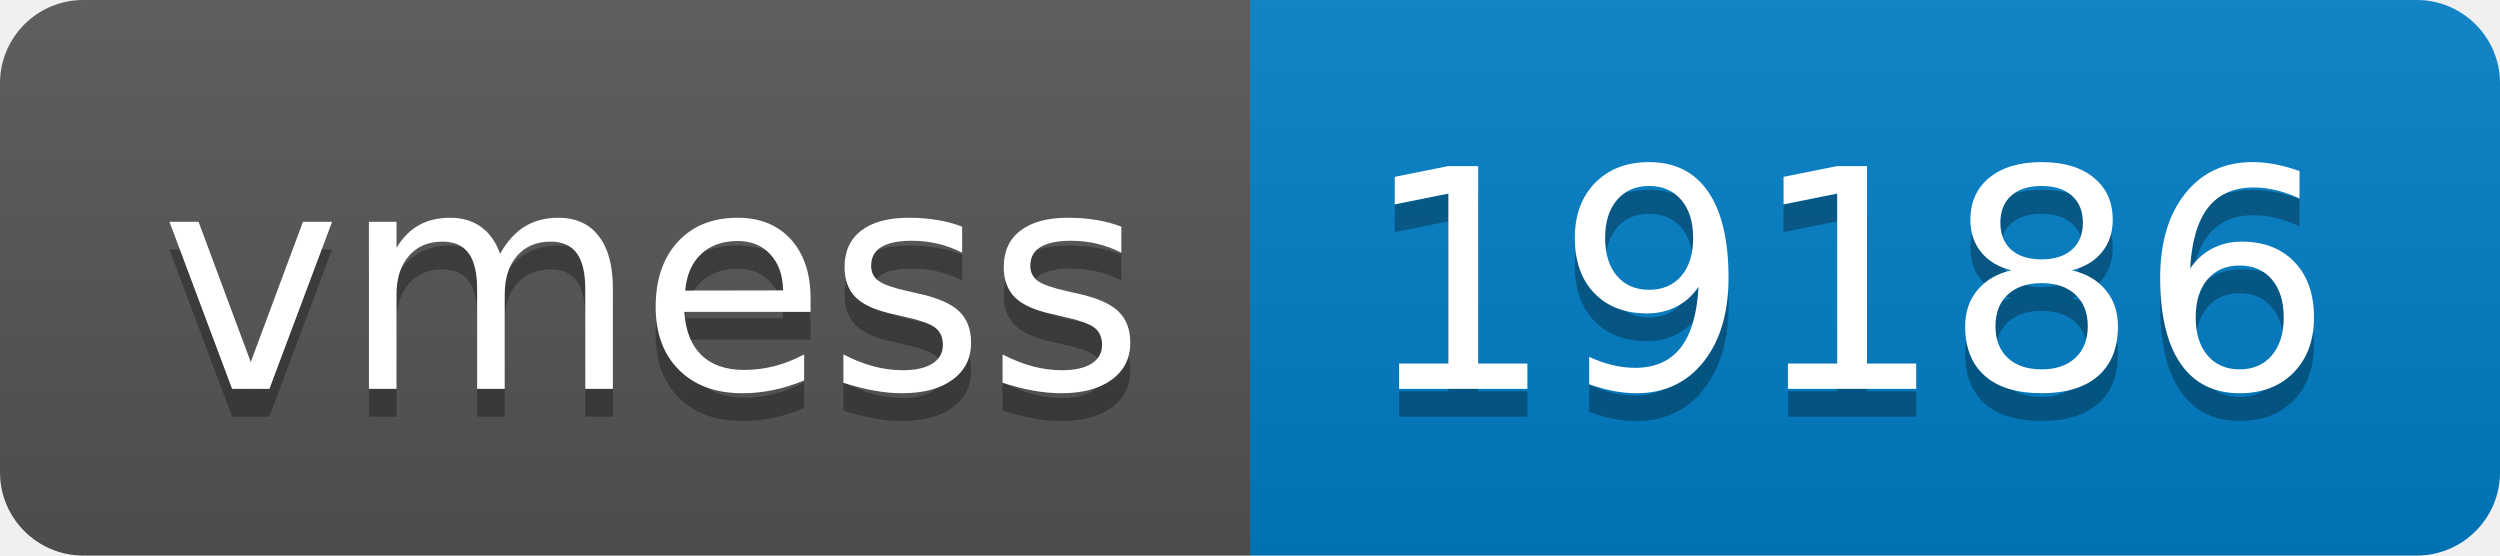
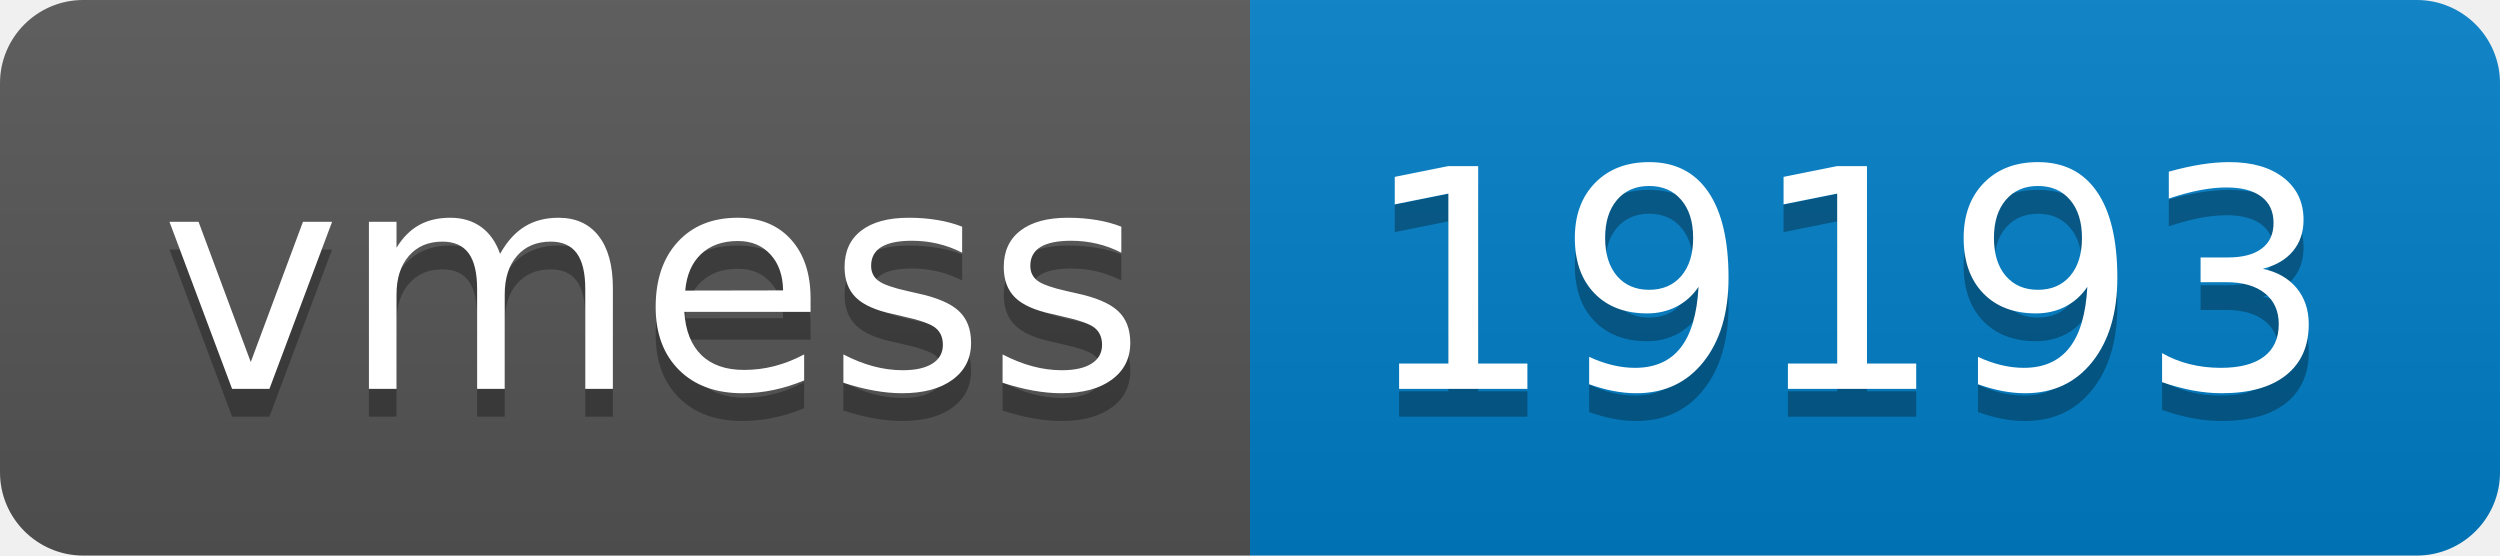
- <svg xmlns="http://www.w3.org/2000/svg" width="90" height="20" role="img" aria-label="vmess: 19186">
+ <svg xmlns="http://www.w3.org/2000/svg" width="90" height="20" role="img" aria-label="vmess: 19193">
  <linearGradient id="s" x2="0" y2="100%">
    <stop offset="0" stop-color="#bbb" stop-opacity=".1" />
    <stop offset="1" stop-opacity=".1" />
  </linearGradient>
  <clipPath id="r">
    <rect width="90" height="20" rx="3" fill="#fff" />
  </clipPath>
  <g clip-path="url(#r)">
    <rect width="45" height="20" fill="#555" />
    <rect x="45" width="45" height="20" fill="#007ec6" />
    <rect width="90" height="20" fill="url(#s)" />
  </g>
  <g fill="#fff" text-anchor="middle" font-family="Verdana,Geneva,DejaVu Sans,sans-serif" text-rendering="geometricPrecision" font-size="110">
    <text aria-hidden="true" x="235" y="150" fill="#010101" fill-opacity=".3" transform="scale(.1)" textLength="350">vmess</text>
    <text x="235" y="140" transform="scale(.1)" fill="#fff" textLength="350">vmess</text>
-     <text aria-hidden="true" x="665" y="150" fill="#010101" fill-opacity=".3" transform="scale(.1)" textLength="350">19186</text>
-     <text x="665" y="140" transform="scale(.1)" fill="#fff" textLength="350">19186</text>
+     <text aria-hidden="true" x="665" y="150" fill="#010101" fill-opacity=".3" transform="scale(.1)" textLength="350">19193</text>
+     <text x="665" y="140" transform="scale(.1)" fill="#fff" textLength="350">19193</text>
  </g>
</svg>
